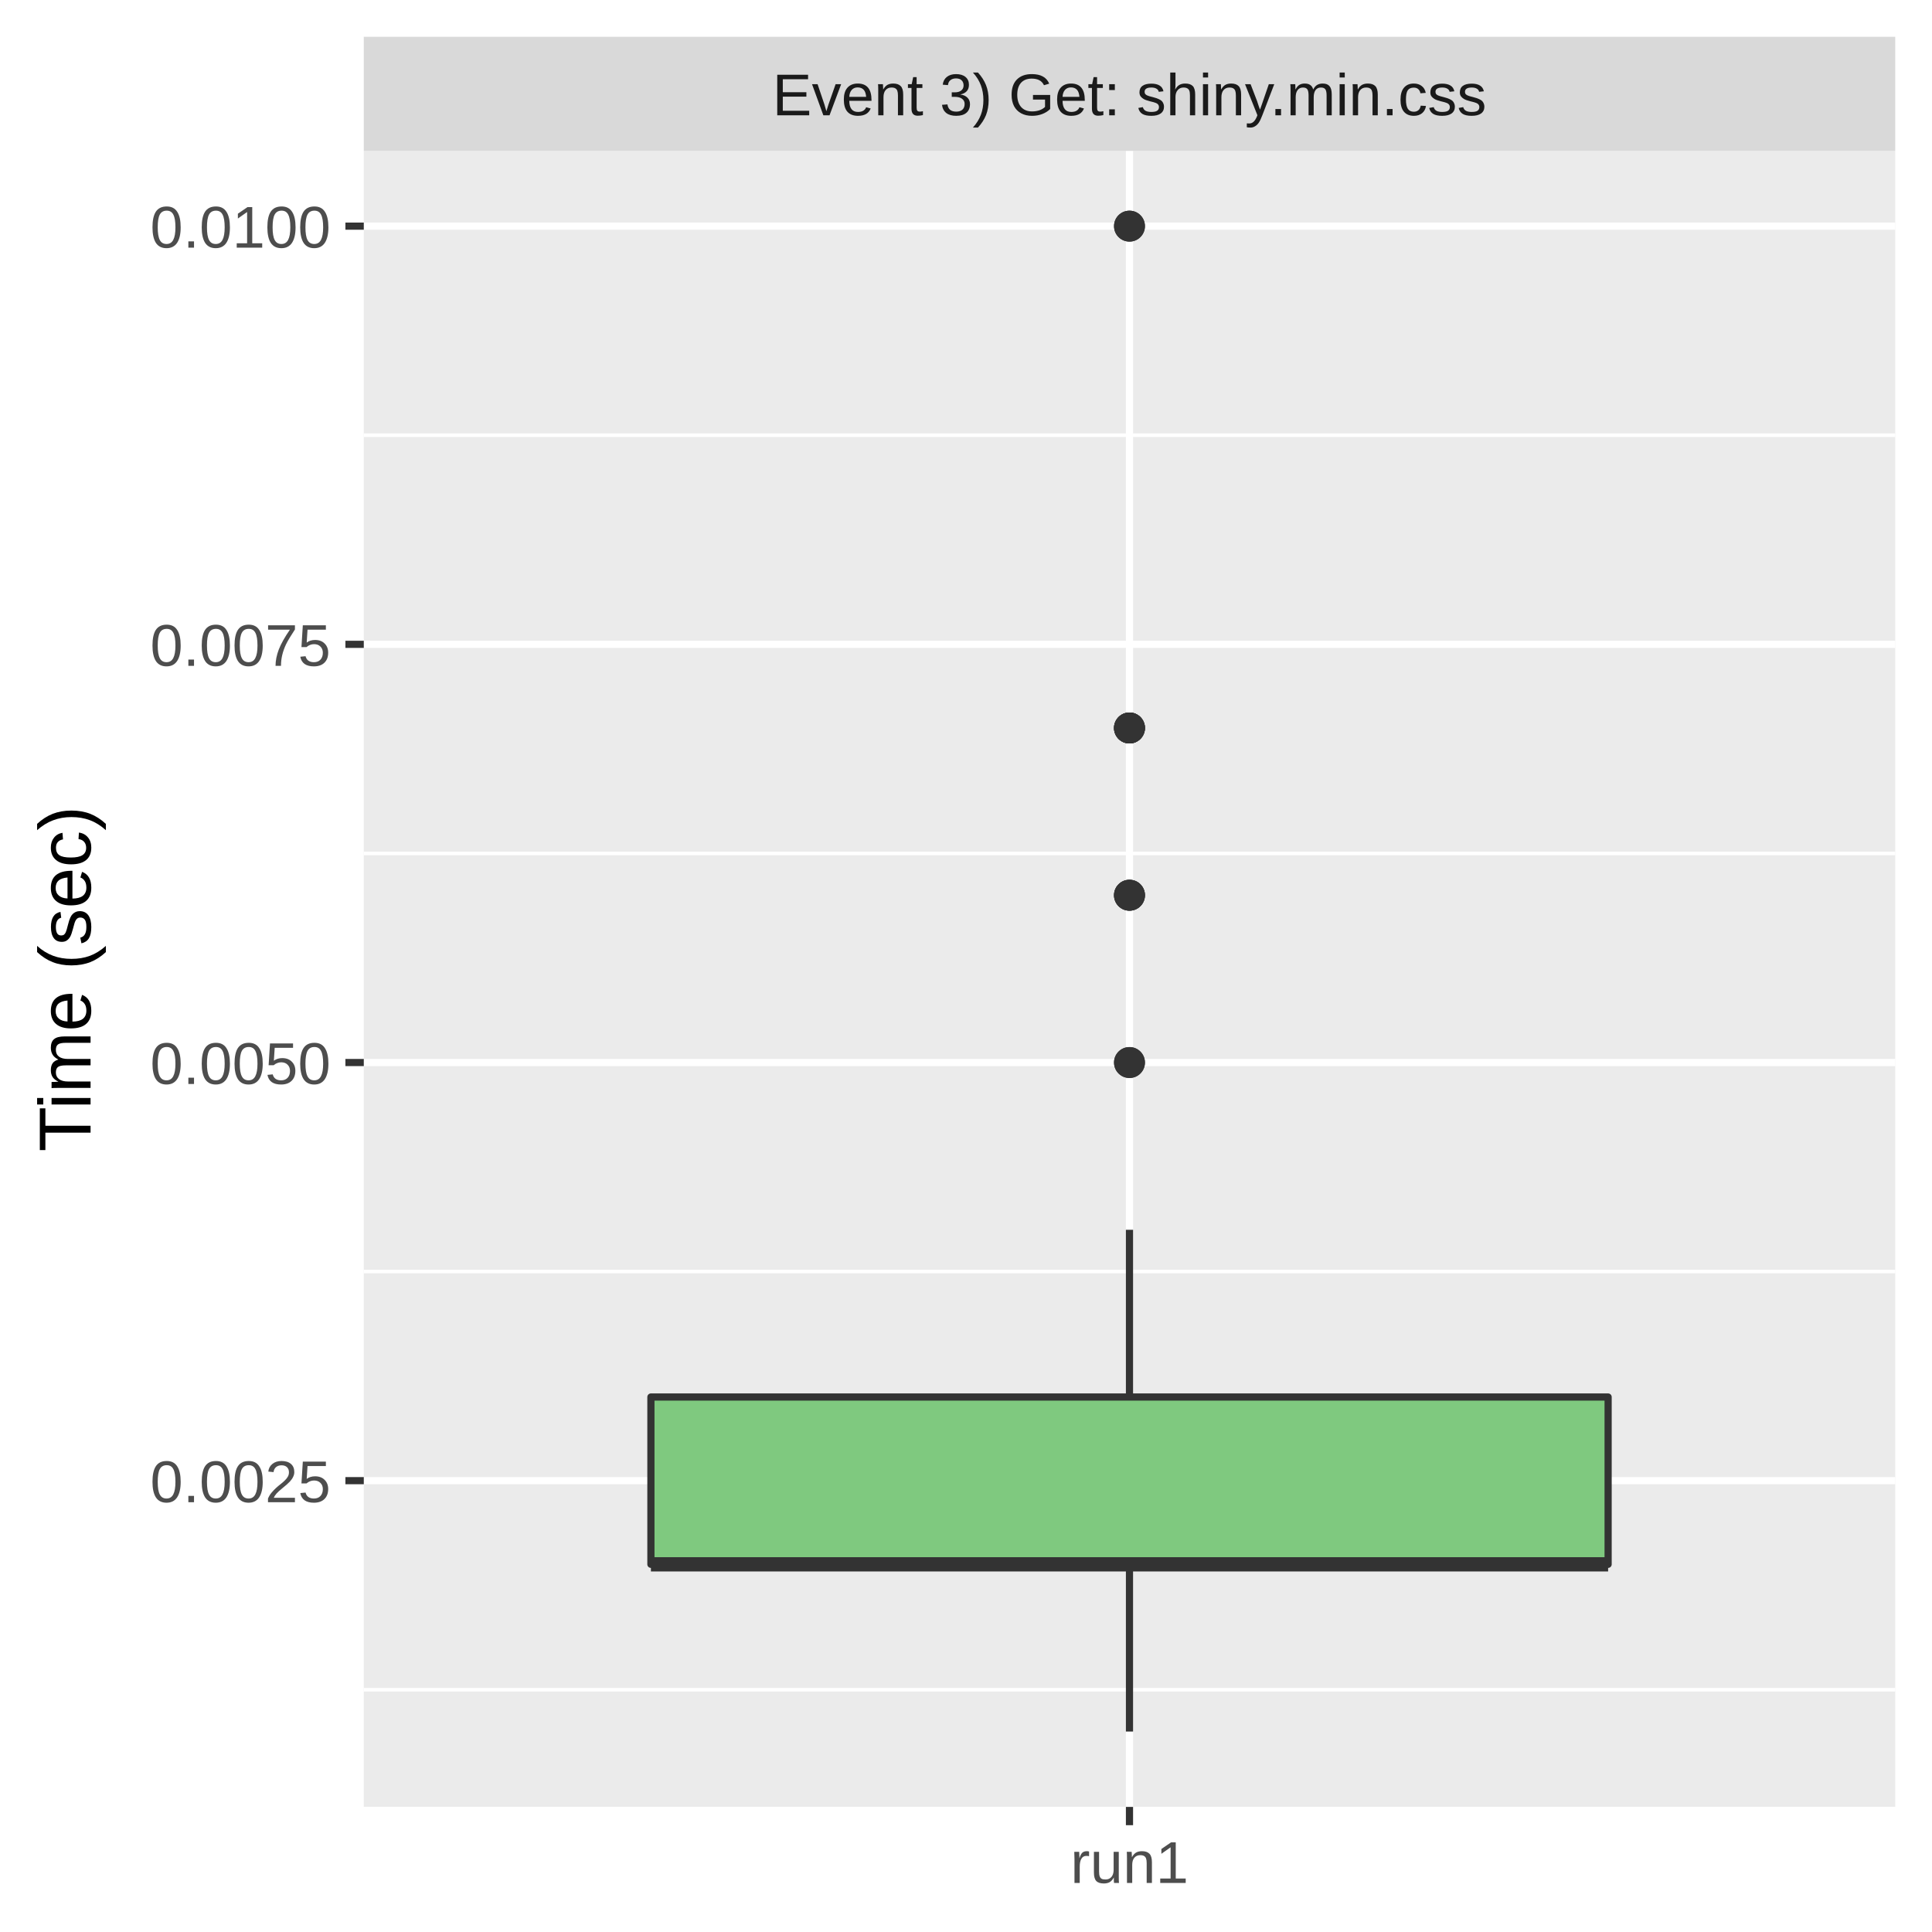
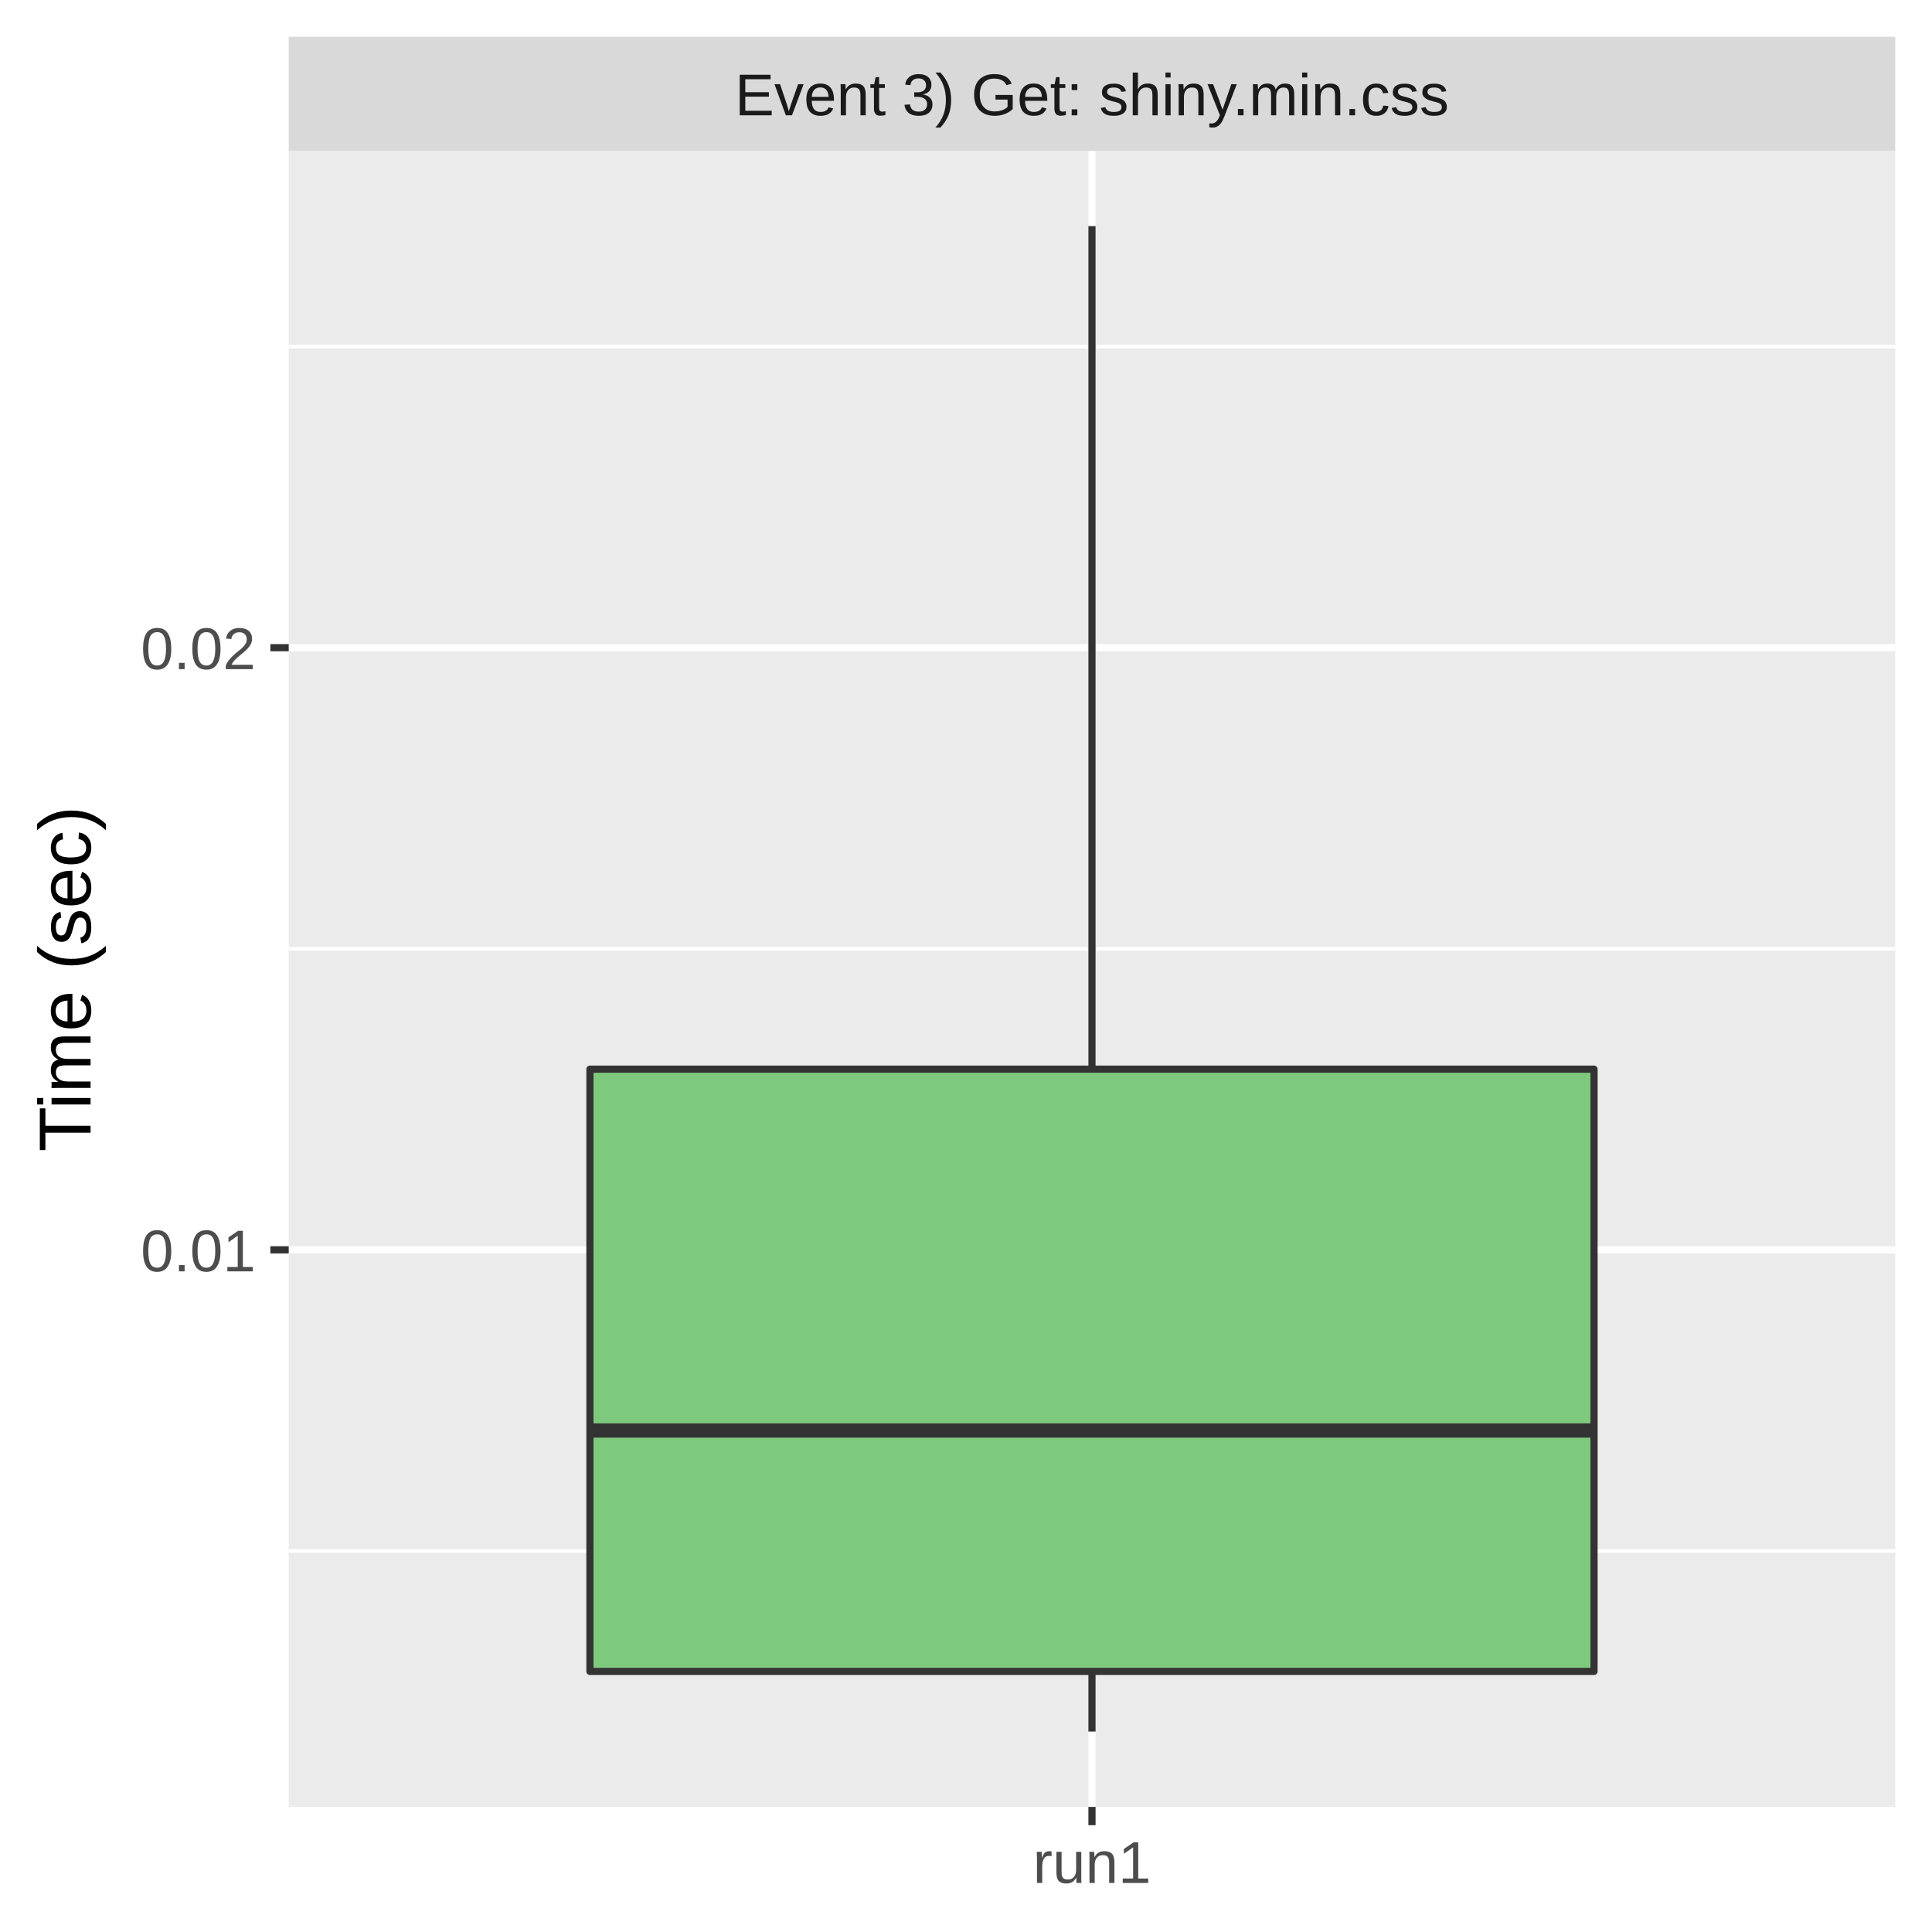
<svg xmlns="http://www.w3.org/2000/svg" class="svglite" width="288.00pt" height="288.00pt" viewBox="0 0 288.00 288.00">
  <defs>
    <style type="text/css">
    .svglite line, .svglite polyline, .svglite polygon, .svglite path, .svglite rect, .svglite circle {
      fill: none;
      stroke: #000000;
      stroke-linecap: round;
      stroke-linejoin: round;
      stroke-miterlimit: 10.00;
    }
    .svglite text {
      white-space: pre;
    }
  </style>
  </defs>
  <rect width="100%" height="100%" style="stroke: none; fill: #FFFFFF;" />
  <defs>
    <clipPath id="cpMC4wMHwyODguMDB8MC4wMHwyODguMDA=">
      <rect x="0.00" y="0.00" width="288.00" height="288.00" />
    </clipPath>
  </defs>
  <g clip-path="url(#cpMC4wMHwyODguMDB8MC4wMHwyODguMDA=)">
-     <rect x="0" y="0.00" width="288.00" height="288.00" style="stroke-width: 1.07; stroke: #FFFFFF; fill: #FFFFFF;" />
+     <rect x="0.00" y="0.00" width="288.00" height="288.00" style="stroke-width: 1.07; stroke: #FFFFFF; fill: #FFFFFF;" />
  </g>
  <defs>
-     <clipPath id="cpNTQuMjN8MjgyLjUyfDIyLjQ5fDI2OS4zNQ==">
-       <rect x="54.23" y="22.49" width="228.29" height="246.85" />
+     <clipPath id="cpNDMuMDR8MjgyLjUyfDIyLjQ5fDI2OS4zNQ==">
+       <rect x="43.04" y="22.49" width="239.48" height="246.85" />
    </clipPath>
  </defs>
-   <g clip-path="url(#cpNTQuMjN8MjgyLjUyfDIyLjQ5fDI2OS4zNQ==)">
-     <rect x="54.23" y="22.49" width="228.29" height="246.85" style="stroke-width: 1.07; stroke: none; fill: #EBEBEB;" />
-     <polyline points="54.23,251.89 282.52,251.89 " style="stroke-width: 0.53; stroke: #FFFFFF; stroke-linecap: butt;" />
-     <polyline points="54.23,189.55 282.52,189.55 " style="stroke-width: 0.53; stroke: #FFFFFF; stroke-linecap: butt;" />
-     <polyline points="54.23,127.22 282.52,127.22 " style="stroke-width: 0.53; stroke: #FFFFFF; stroke-linecap: butt;" />
-     <polyline points="54.23,64.88 282.52,64.88 " style="stroke-width: 0.53; stroke: #FFFFFF; stroke-linecap: butt;" />
-     <polyline points="54.23,220.72 282.52,220.72 " style="stroke-width: 1.07; stroke: #FFFFFF; stroke-linecap: butt;" />
-     <polyline points="54.23,158.39 282.52,158.39 " style="stroke-width: 1.07; stroke: #FFFFFF; stroke-linecap: butt;" />
-     <polyline points="54.23,96.05 282.52,96.05 " style="stroke-width: 1.07; stroke: #FFFFFF; stroke-linecap: butt;" />
-     <polyline points="54.23,33.71 282.52,33.71 " style="stroke-width: 1.07; stroke: #FFFFFF; stroke-linecap: butt;" />
-     <polyline points="168.37,269.35 168.37,22.49 " style="stroke-width: 1.07; stroke: #FFFFFF; stroke-linecap: butt;" />
-     <circle cx="168.37" cy="33.71" r="1.95" style="stroke-width: 0.71; stroke: #333333; fill: #333333;" />
-     <circle cx="168.37" cy="133.45" r="1.95" style="stroke-width: 0.71; stroke: #333333; fill: #333333;" />
-     <circle cx="168.37" cy="108.52" r="1.95" style="stroke-width: 0.71; stroke: #333333; fill: #333333;" />
-     <circle cx="168.37" cy="108.52" r="1.95" style="stroke-width: 0.71; stroke: #333333; fill: #333333;" />
-     <circle cx="168.37" cy="33.71" r="1.95" style="stroke-width: 0.71; stroke: #333333; fill: #333333;" />
-     <circle cx="168.37" cy="133.45" r="1.95" style="stroke-width: 0.71; stroke: #333333; fill: #333333;" />
-     <circle cx="168.37" cy="108.52" r="1.95" style="stroke-width: 0.71; stroke: #333333; fill: #333333;" />
-     <circle cx="168.37" cy="108.52" r="1.95" style="stroke-width: 0.71; stroke: #333333; fill: #333333;" />
-     <circle cx="168.37" cy="158.39" r="1.95" style="stroke-width: 0.71; stroke: #333333; fill: #333333;" />
-     <circle cx="168.37" cy="158.39" r="1.95" style="stroke-width: 0.71; stroke: #333333; fill: #333333;" />
-     <circle cx="168.37" cy="133.45" r="1.95" style="stroke-width: 0.71; stroke: #333333; fill: #333333;" />
-     <line x1="168.37" y1="208.25" x2="168.37" y2="183.32" style="stroke-width: 1.07; stroke: #333333; stroke-linecap: butt;" />
-     <line x1="168.37" y1="233.19" x2="168.37" y2="258.12" style="stroke-width: 1.07; stroke: #333333; stroke-linecap: butt;" />
-     <polygon points="97.03,208.25 97.03,233.19 239.72,233.19 239.72,208.25 97.03,208.25 " style="stroke-width: 1.07; stroke: #333333; fill: #7FC97F;" />
-     <line x1="97.03" y1="233.19" x2="239.72" y2="233.19" style="stroke-width: 2.13; stroke: #333333; stroke-linecap: butt;" />
+   <g clip-path="url(#cpNDMuMDR8MjgyLjUyfDIyLjQ5fDI2OS4zNQ==)">
+     <rect x="43.04" y="22.49" width="239.48" height="246.85" style="stroke-width: 1.07; stroke: none; fill: #EBEBEB;" />
+     <polyline points="43.04,231.19 282.52,231.19 " style="stroke-width: 0.53; stroke: #FFFFFF; stroke-linecap: butt;" />
+     <polyline points="43.04,141.43 282.52,141.43 " style="stroke-width: 0.53; stroke: #FFFFFF; stroke-linecap: butt;" />
+     <polyline points="43.04,51.66 282.52,51.66 " style="stroke-width: 0.53; stroke: #FFFFFF; stroke-linecap: butt;" />
+     <polyline points="43.04,186.31 282.52,186.31 " style="stroke-width: 1.07; stroke: #FFFFFF; stroke-linecap: butt;" />
+     <polyline points="43.04,96.55 282.52,96.55 " style="stroke-width: 1.07; stroke: #FFFFFF; stroke-linecap: butt;" />
+     <polyline points="162.78,269.35 162.78,22.49 " style="stroke-width: 1.07; stroke: #FFFFFF; stroke-linecap: butt;" />
+     <line x1="162.78" y1="159.38" x2="162.78" y2="33.71" style="stroke-width: 1.07; stroke: #333333; stroke-linecap: butt;" />
+     <line x1="162.78" y1="249.15" x2="162.78" y2="258.12" style="stroke-width: 1.07; stroke: #333333; stroke-linecap: butt;" />
+     <polygon points="87.94,159.38 87.94,249.15 237.62,249.15 237.62,159.38 87.94,159.38 " style="stroke-width: 1.07; stroke: #333333; fill: #7FC97F;" />
+     <line x1="87.94" y1="213.24" x2="237.62" y2="213.24" style="stroke-width: 2.13; stroke: #333333; stroke-linecap: butt;" />
  </g>
  <g clip-path="url(#cpMC4wMHwyODguMDB8MC4wMHwyODguMDA=)">
</g>
  <defs>
-     <clipPath id="cpNTQuMjN8MjgyLjUyfDUuNDh8MjIuNDk=">
-       <rect x="54.23" y="5.48" width="228.29" height="17.01" />
+     <clipPath id="cpNDMuMDR8MjgyLjUyfDUuNDh8MjIuNDk=">
+       <rect x="43.04" y="5.48" width="239.48" height="17.01" />
    </clipPath>
  </defs>
-   <g clip-path="url(#cpNTQuMjN8MjgyLjUyfDUuNDh8MjIuNDk=)">
-     <rect x="54.23" y="5.48" width="228.29" height="17.01" style="stroke-width: 1.07; stroke: none; fill: #D9D9D9;" />
-     <text x="168.37" y="17.19" text-anchor="middle" style="font-size: 8.80px;fill: #1A1A1A; font-family: &quot;Liberation Sans&quot;;" textLength="119.58px" lengthAdjust="spacingAndGlyphs">Event 3) Get: shiny.min.css</text>
+   <g clip-path="url(#cpNDMuMDR8MjgyLjUyfDUuNDh8MjIuNDk=)">
+     <rect x="43.04" y="5.48" width="239.48" height="17.01" style="stroke-width: 1.07; stroke: none; fill: #D9D9D9;" />
+     <text x="162.78" y="17.19" text-anchor="middle" style="font-size: 8.80px;fill: #1A1A1A; font-family: &quot;Liberation Sans&quot;;" textLength="119.58px" lengthAdjust="spacingAndGlyphs">Event 3) Get: shiny.min.css</text>
  </g>
  <g clip-path="url(#cpMC4wMHwyODguMDB8MC4wMHwyODguMDA=)">
-     <polyline points="168.37,272.08 168.37,269.35 " style="stroke-width: 1.07; stroke: #333333; stroke-linecap: butt;" />
-     <text x="168.37" y="280.69" text-anchor="middle" style="font-size: 8.80px;fill: #4D4D4D; font-family: &quot;Liberation Sans&quot;;" textLength="20.35px" lengthAdjust="spacingAndGlyphs">run1</text>
-     <text x="49.30" y="223.93" text-anchor="end" style="font-size: 8.80px;fill: #4D4D4D; font-family: &quot;Liberation Sans&quot;;" textLength="30.77px" lengthAdjust="spacingAndGlyphs">0.0025</text>
-     <text x="49.30" y="161.59" text-anchor="end" style="font-size: 8.80px;fill: #4D4D4D; font-family: &quot;Liberation Sans&quot;;" textLength="30.77px" lengthAdjust="spacingAndGlyphs">0.0050</text>
-     <text x="49.30" y="99.26" text-anchor="end" style="font-size: 8.80px;fill: #4D4D4D; font-family: &quot;Liberation Sans&quot;;" textLength="30.77px" lengthAdjust="spacingAndGlyphs">0.0075</text>
-     <text x="49.30" y="36.92" text-anchor="end" style="font-size: 8.80px;fill: #4D4D4D; font-family: &quot;Liberation Sans&quot;;" textLength="30.77px" lengthAdjust="spacingAndGlyphs">0.0100</text>
-     <polyline points="51.49,220.72 54.23,220.72 " style="stroke-width: 1.07; stroke: #333333; stroke-linecap: butt;" />
-     <polyline points="51.49,158.39 54.23,158.39 " style="stroke-width: 1.07; stroke: #333333; stroke-linecap: butt;" />
-     <polyline points="51.49,96.05 54.23,96.05 " style="stroke-width: 1.07; stroke: #333333; stroke-linecap: butt;" />
-     <polyline points="51.49,33.71 54.23,33.71 " style="stroke-width: 1.07; stroke: #333333; stroke-linecap: butt;" />
+     <polyline points="162.78,272.08 162.78,269.35 " style="stroke-width: 1.07; stroke: #333333; stroke-linecap: butt;" />
+     <text x="162.78" y="280.69" text-anchor="middle" style="font-size: 8.80px;fill: #4D4D4D; font-family: &quot;Liberation Sans&quot;;" textLength="20.35px" lengthAdjust="spacingAndGlyphs">run1</text>
+     <text x="38.11" y="189.52" text-anchor="end" style="font-size: 8.80px;fill: #4D4D4D; font-family: &quot;Liberation Sans&quot;;" textLength="19.58px" lengthAdjust="spacingAndGlyphs">0.01</text>
+     <text x="38.11" y="99.75" text-anchor="end" style="font-size: 8.80px;fill: #4D4D4D; font-family: &quot;Liberation Sans&quot;;" textLength="19.58px" lengthAdjust="spacingAndGlyphs">0.02</text>
+     <polyline points="40.30,186.31 43.04,186.31 " style="stroke-width: 1.07; stroke: #333333; stroke-linecap: butt;" />
+     <polyline points="40.30,96.55 43.04,96.55 " style="stroke-width: 1.07; stroke: #333333; stroke-linecap: butt;" />
    <text transform="translate(13.50,145.92) rotate(-90)" text-anchor="middle" style="font-size: 11.00px; font-family: &quot;Liberation Sans&quot;;" textLength="57.55px" lengthAdjust="spacingAndGlyphs">Time (sec)</text>
  </g>
</svg>
